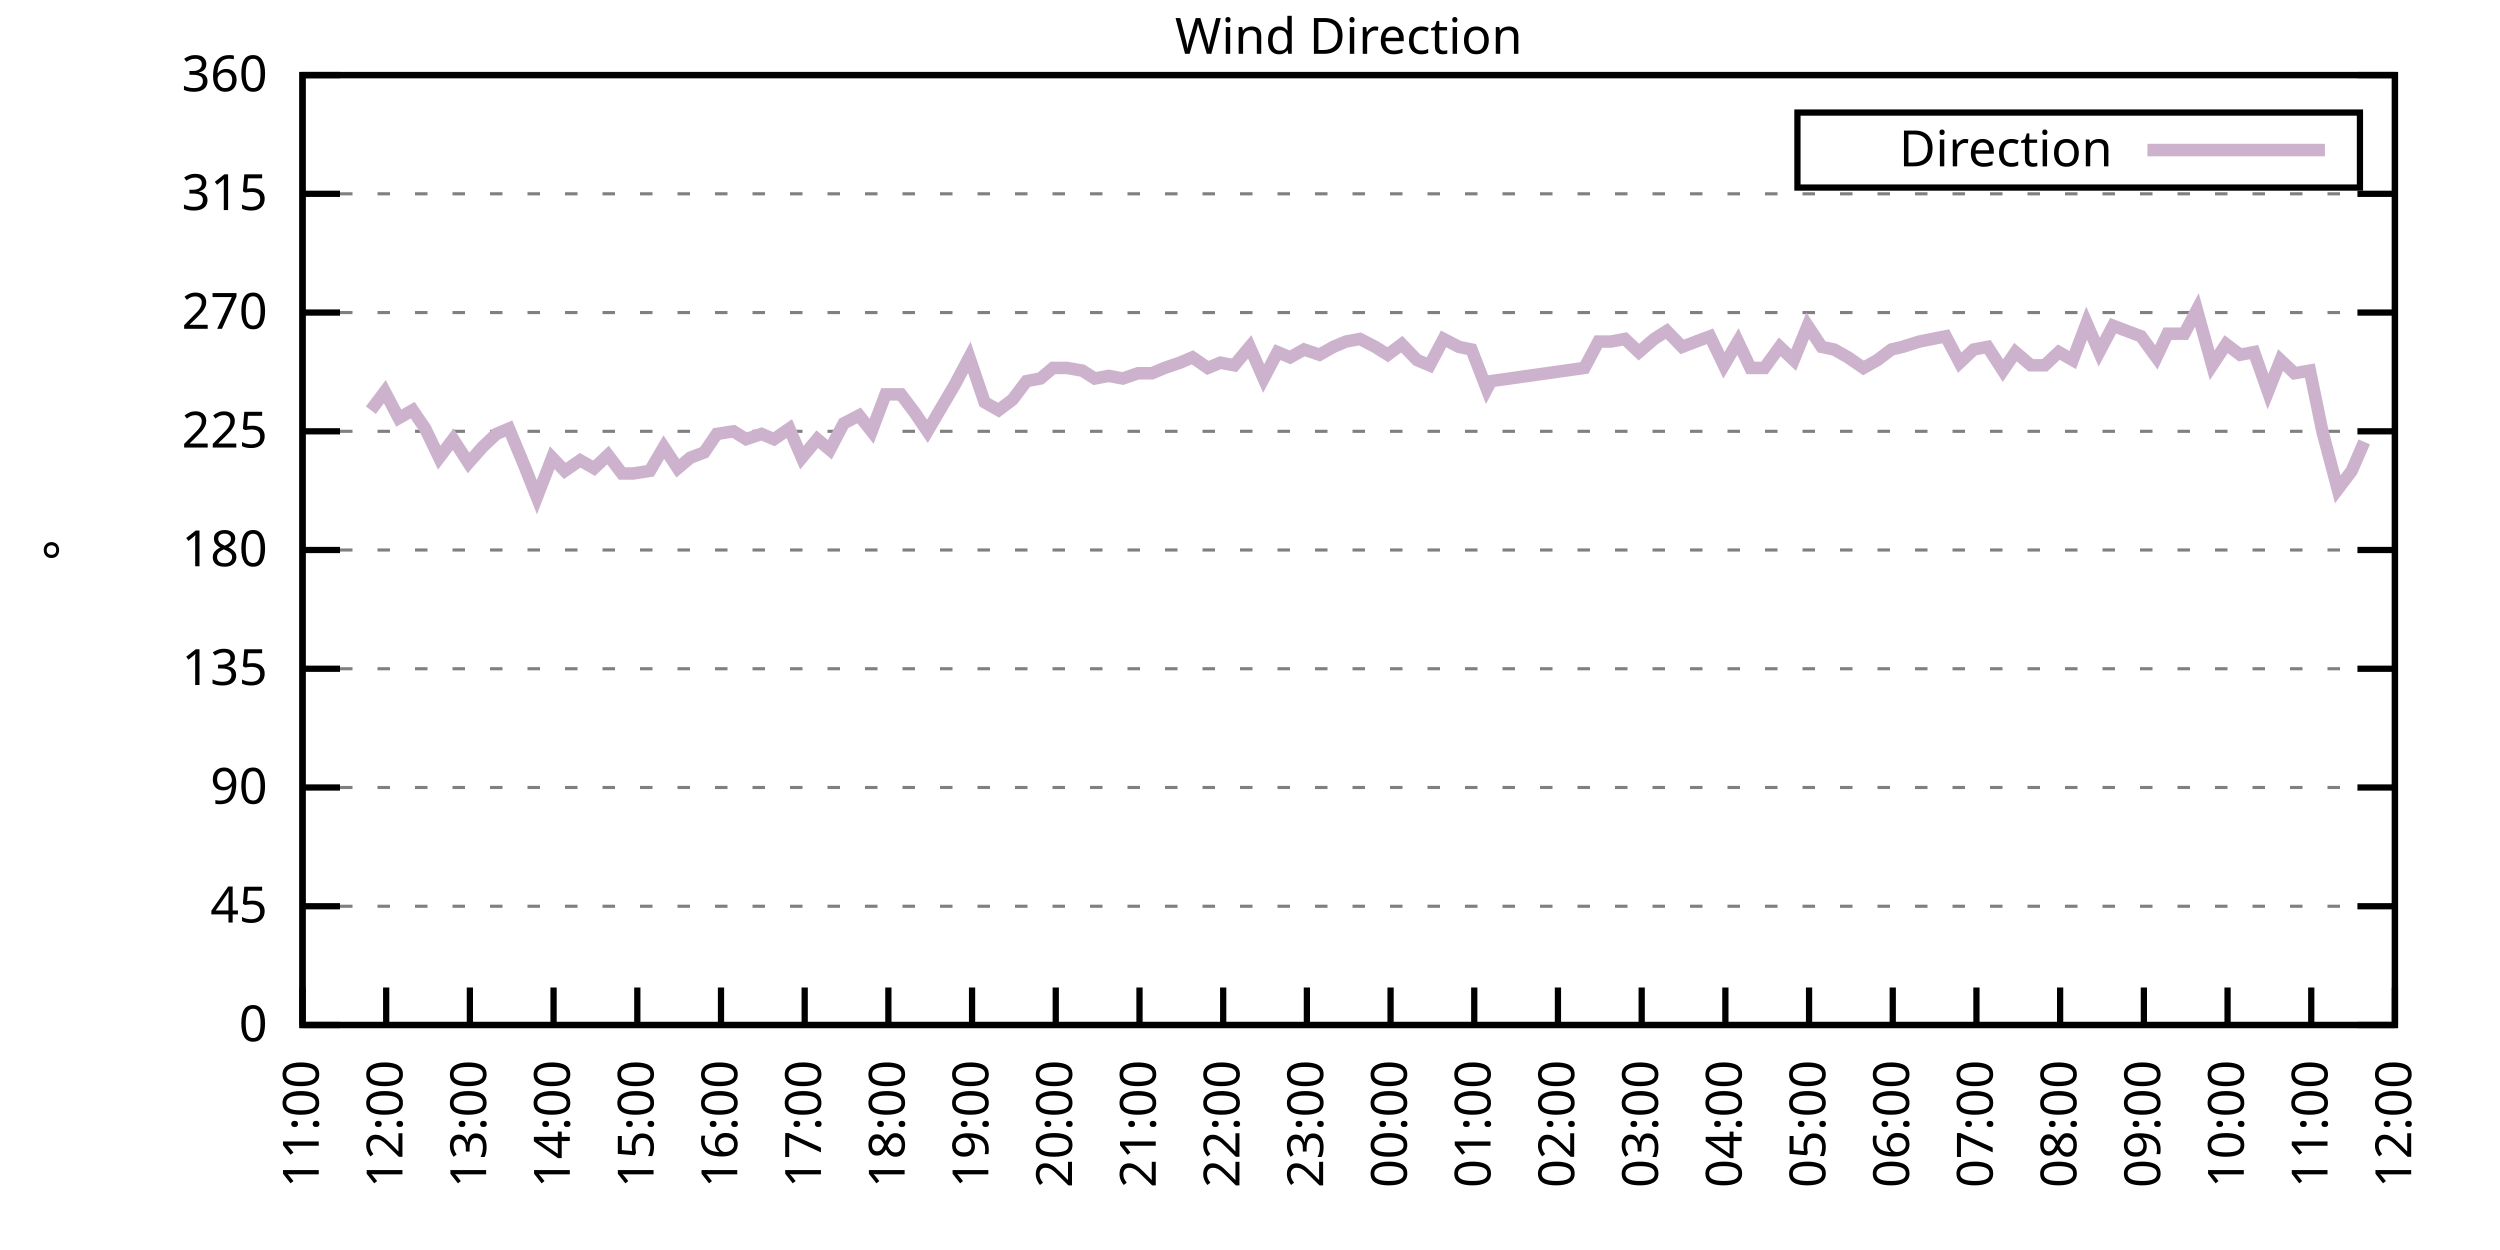
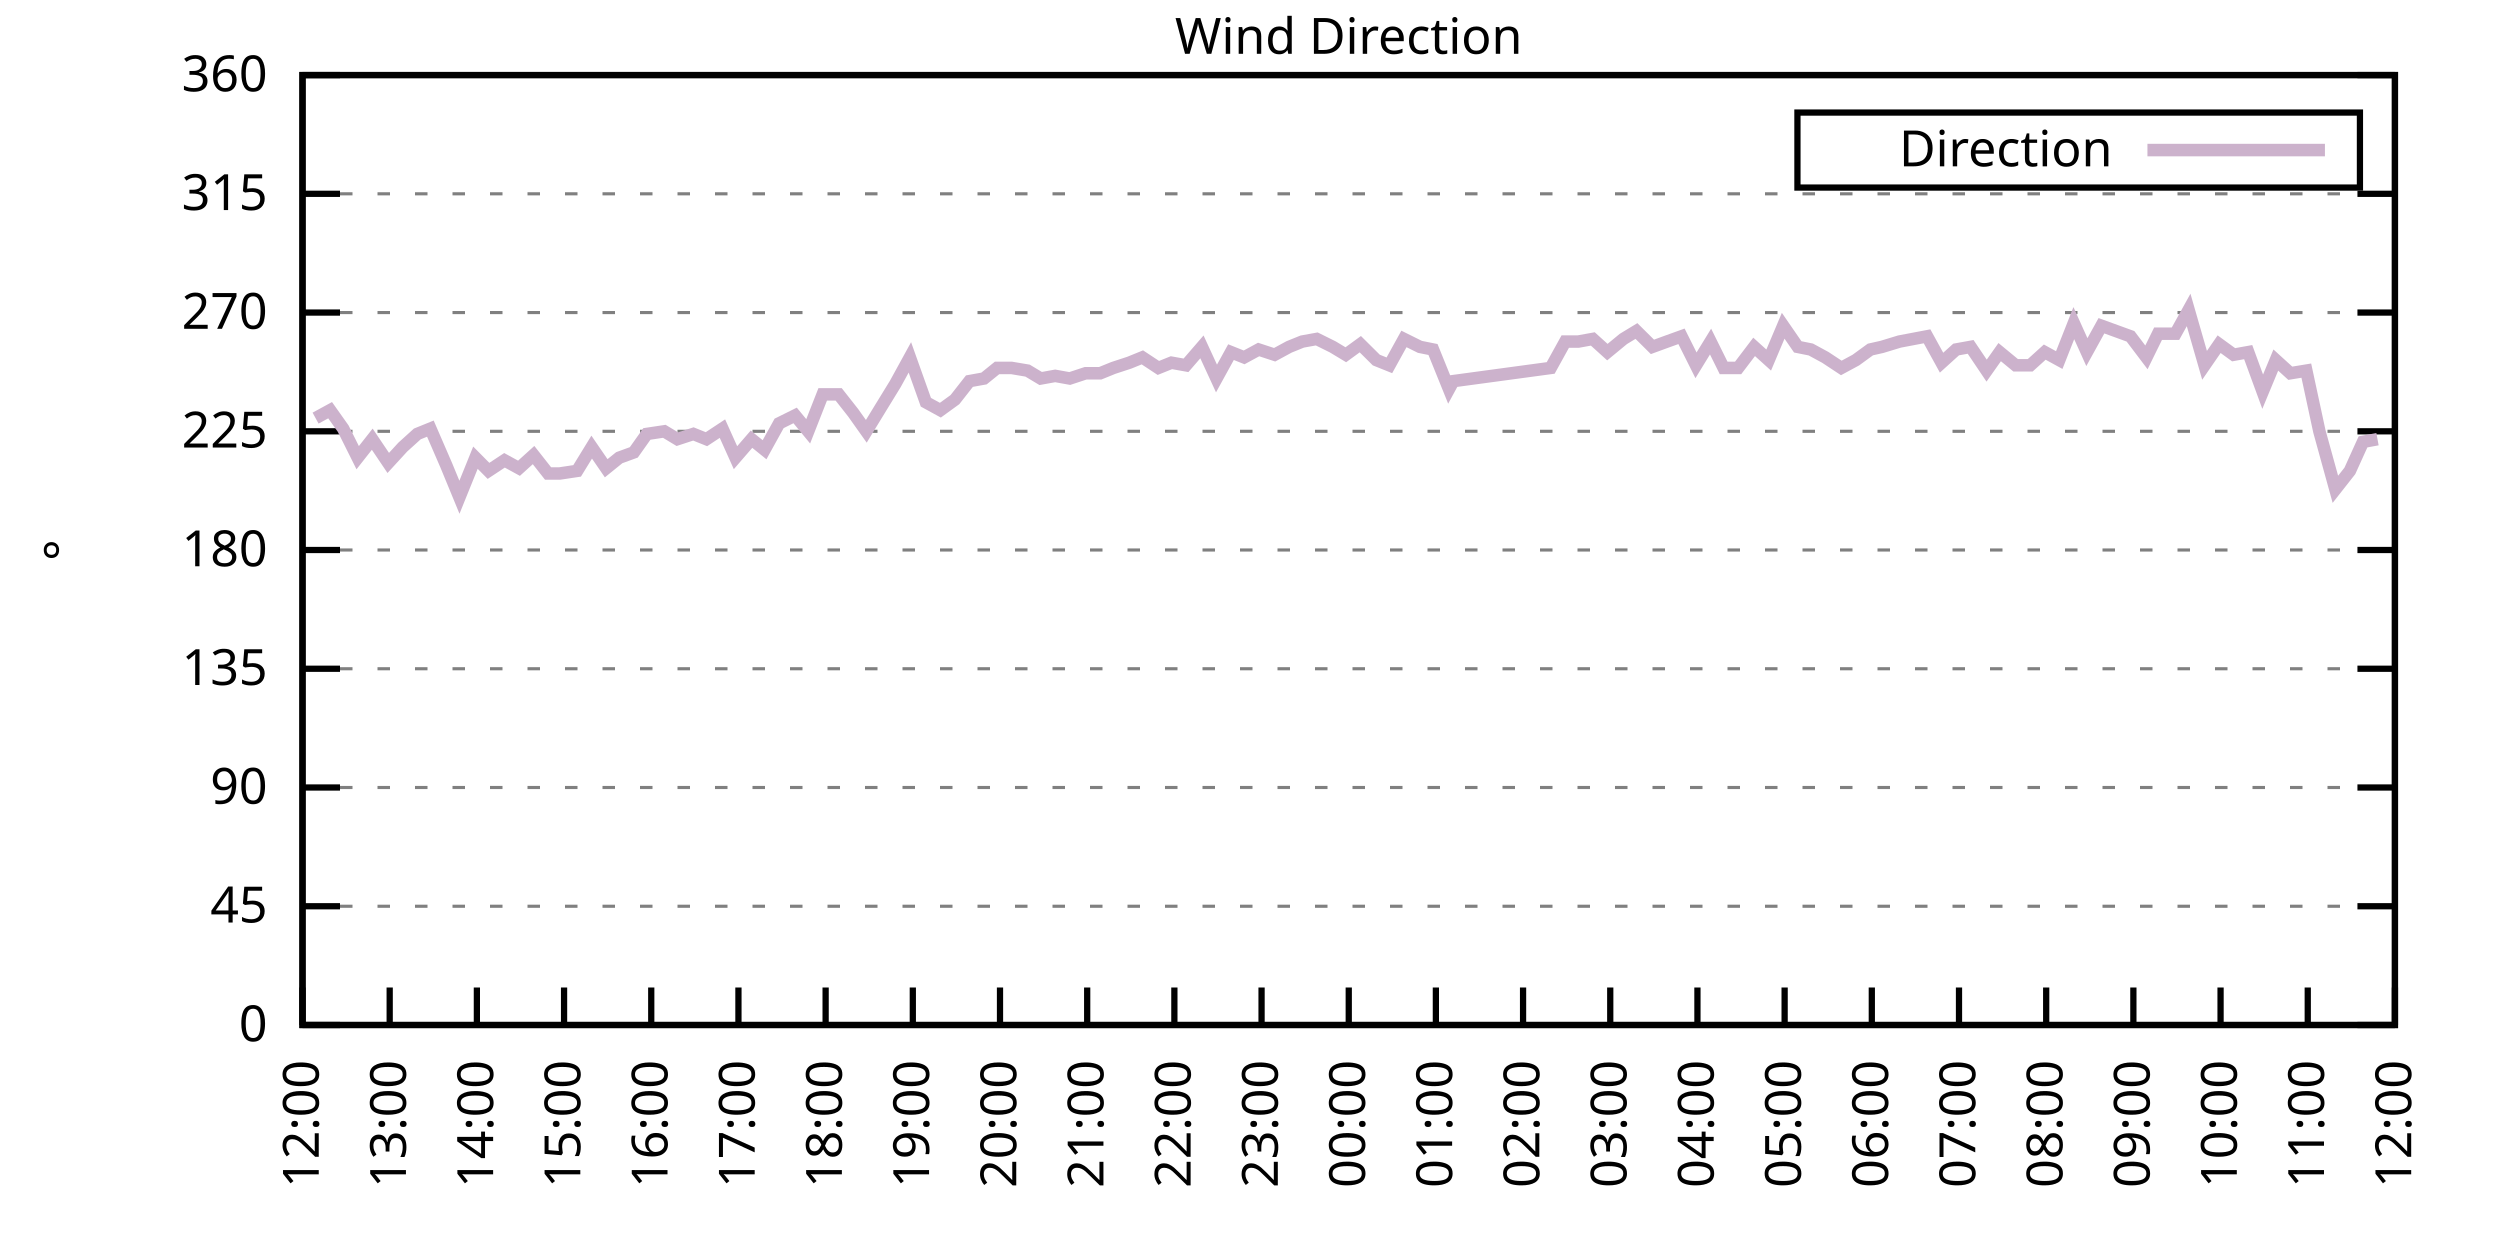
<svg xmlns="http://www.w3.org/2000/svg" xmlns:xlink="http://www.w3.org/1999/xlink" width="400" height="200" viewBox="0 0 400 200">
  <g id="gnuplot_canvas">
    <rect x="0" y="0" width="400" height="200" fill="none" />
    <defs>
      <circle id="gpDot" r="0.5" stroke-width="0.5" stroke="currentColor" />
      <path id="gpPt0" stroke-width="0.333" stroke="currentColor" d="M-1,0 h2 M0,-1 v2" />
      <path id="gpPt1" stroke-width="0.333" stroke="currentColor" d="M-1,-1 L1,1 M1,-1 L-1,1" />
      <path id="gpPt2" stroke-width="0.333" stroke="currentColor" d="M-1,0 L1,0 M0,-1 L0,1 M-1,-1 L1,1 M-1,1 L1,-1" />
      <rect id="gpPt3" stroke-width="0.333" stroke="currentColor" x="-1" y="-1" width="2" height="2" />
      <rect id="gpPt4" stroke-width="0.333" stroke="currentColor" fill="currentColor" x="-1" y="-1" width="2" height="2" />
      <circle id="gpPt5" stroke-width="0.333" stroke="currentColor" cx="0" cy="0" r="1" />
      <use xlink:href="#gpPt5" id="gpPt6" fill="currentColor" stroke="none" />
      <path id="gpPt7" stroke-width="0.333" stroke="currentColor" d="M0,-1.33 L-1.33,0.67 L1.33,0.67 z" />
      <use xlink:href="#gpPt7" id="gpPt8" fill="currentColor" stroke="none" />
      <use xlink:href="#gpPt7" id="gpPt9" stroke="currentColor" transform="rotate(180)" />
      <use xlink:href="#gpPt9" id="gpPt10" fill="currentColor" stroke="none" />
      <use xlink:href="#gpPt3" id="gpPt11" stroke="currentColor" transform="rotate(45)" />
      <use xlink:href="#gpPt11" id="gpPt12" fill="currentColor" stroke="none" />
      <path id="gpPt13" stroke-width="0.333" stroke="currentColor" d="M0,1.330 L1.265,0.411 L0.782,-1.067 L-0.782,-1.076 L-1.265,0.411 z" />
      <use xlink:href="#gpPt13" id="gpPt14" fill="currentColor" stroke="none" />
      <filter id="textbox" filterUnits="objectBoundingBox" x="0" y="0" height="1" width="1">
        <feFlood flood-color="white" flood-opacity="1" result="bgnd" />
        <feComposite in="SourceGraphic" in2="bgnd" operator="atop" />
      </filter>
      <filter id="greybox" filterUnits="objectBoundingBox" x="0" y="0" height="1" width="1">
        <feFlood flood-color="lightgrey" flood-opacity="1" result="grey" />
        <feComposite in="SourceGraphic" in2="grey" operator="atop" />
      </filter>
    </defs>
    <g fill="none" color="white" stroke="currentColor" stroke-width="1.00" stroke-linecap="butt" stroke-linejoin="miter">
</g>
    <g fill="none" color="black" stroke="currentColor" stroke-width="1.00" stroke-linecap="butt" stroke-linejoin="miter">
      <g stroke="none" shape-rendering="crispEdges">
        <polygon fill="rgb(255, 255, 255)" points="48.40,164.00 383.18,164.00 383.18,12.02 48.40,12.02 " />
      </g>
    </g>
    <g fill="none" color="black" stroke="currentColor" stroke-width="1.00" stroke-linecap="butt" stroke-linejoin="miter">
</g>
    <g fill="none" color="black" stroke="black" stroke-width="0.50" stroke-linecap="butt" stroke-linejoin="miter">
</g>
    <g fill="none" color="gray" stroke="currentColor" stroke-width="0.50" stroke-linecap="butt" stroke-linejoin="miter">
      <path stroke="gray" stroke-dasharray="2,4" class="gridline" d="M48.40,164.00 L383.19,164.00  " />
    </g>
    <g fill="none" color="gray" stroke="gray" stroke-width="1.00" stroke-linecap="butt" stroke-linejoin="miter">
</g>
    <g fill="none" color="black" stroke="currentColor" stroke-width="1.00" stroke-linecap="butt" stroke-linejoin="miter">
      <path stroke="black" d="M48.40,164.00 L54.40,164.00 M383.19,164.00 L377.19,164.00  " />
      <g transform="translate(42.80,166.60)" stroke="none" fill="black" font-family="Sans" font-size="8.00" text-anchor="end">
        <text>
          <tspan font-family="Sans"> 0</tspan>
        </text>
      </g>
    </g>
    <g fill="none" color="black" stroke="currentColor" stroke-width="1.00" stroke-linecap="butt" stroke-linejoin="miter">
</g>
    <g fill="none" color="black" stroke="black" stroke-width="0.50" stroke-linecap="butt" stroke-linejoin="miter">
</g>
    <g fill="none" color="gray" stroke="currentColor" stroke-width="0.50" stroke-linecap="butt" stroke-linejoin="miter">
      <path stroke="gray" stroke-dasharray="2,4" class="gridline" d="M48.40,145.00 L383.19,145.00  " />
    </g>
    <g fill="none" color="gray" stroke="gray" stroke-width="1.00" stroke-linecap="butt" stroke-linejoin="miter">
</g>
    <g fill="none" color="black" stroke="currentColor" stroke-width="1.00" stroke-linecap="butt" stroke-linejoin="miter">
      <path stroke="black" d="M48.40,145.00 L54.40,145.00 M383.19,145.00 L377.19,145.00  " />
      <g transform="translate(42.80,147.60)" stroke="none" fill="black" font-family="Sans" font-size="8.00" text-anchor="end">
        <text>
          <tspan font-family="Sans"> 45</tspan>
        </text>
      </g>
    </g>
    <g fill="none" color="black" stroke="currentColor" stroke-width="1.00" stroke-linecap="butt" stroke-linejoin="miter">
</g>
    <g fill="none" color="black" stroke="black" stroke-width="0.50" stroke-linecap="butt" stroke-linejoin="miter">
</g>
    <g fill="none" color="gray" stroke="currentColor" stroke-width="0.50" stroke-linecap="butt" stroke-linejoin="miter">
      <path stroke="gray" stroke-dasharray="2,4" class="gridline" d="M48.40,126.00 L383.19,126.00  " />
    </g>
    <g fill="none" color="gray" stroke="gray" stroke-width="1.00" stroke-linecap="butt" stroke-linejoin="miter">
</g>
    <g fill="none" color="black" stroke="currentColor" stroke-width="1.00" stroke-linecap="butt" stroke-linejoin="miter">
      <path stroke="black" d="M48.40,126.00 L54.40,126.00 M383.19,126.00 L377.19,126.00  " />
      <g transform="translate(42.80,128.60)" stroke="none" fill="black" font-family="Sans" font-size="8.00" text-anchor="end">
        <text>
          <tspan font-family="Sans"> 90</tspan>
        </text>
      </g>
    </g>
    <g fill="none" color="black" stroke="currentColor" stroke-width="1.00" stroke-linecap="butt" stroke-linejoin="miter">
</g>
    <g fill="none" color="black" stroke="black" stroke-width="0.50" stroke-linecap="butt" stroke-linejoin="miter">
</g>
    <g fill="none" color="gray" stroke="currentColor" stroke-width="0.50" stroke-linecap="butt" stroke-linejoin="miter">
      <path stroke="gray" stroke-dasharray="2,4" class="gridline" d="M48.40,107.00 L383.19,107.00  " />
    </g>
    <g fill="none" color="gray" stroke="gray" stroke-width="1.00" stroke-linecap="butt" stroke-linejoin="miter">
</g>
    <g fill="none" color="black" stroke="currentColor" stroke-width="1.00" stroke-linecap="butt" stroke-linejoin="miter">
      <path stroke="black" d="M48.40,107.00 L54.40,107.00 M383.19,107.00 L377.19,107.00  " />
      <g transform="translate(42.80,109.60)" stroke="none" fill="black" font-family="Sans" font-size="8.00" text-anchor="end">
        <text>
          <tspan font-family="Sans"> 135</tspan>
        </text>
      </g>
    </g>
    <g fill="none" color="black" stroke="currentColor" stroke-width="1.00" stroke-linecap="butt" stroke-linejoin="miter">
</g>
    <g fill="none" color="black" stroke="black" stroke-width="0.50" stroke-linecap="butt" stroke-linejoin="miter">
</g>
    <g fill="none" color="gray" stroke="currentColor" stroke-width="0.50" stroke-linecap="butt" stroke-linejoin="miter">
      <path stroke="gray" stroke-dasharray="2,4" class="gridline" d="M48.40,88.00 L383.19,88.00  " />
    </g>
    <g fill="none" color="gray" stroke="gray" stroke-width="1.00" stroke-linecap="butt" stroke-linejoin="miter">
</g>
    <g fill="none" color="black" stroke="currentColor" stroke-width="1.00" stroke-linecap="butt" stroke-linejoin="miter">
      <path stroke="black" d="M48.40,88.00 L54.40,88.00 M383.19,88.00 L377.19,88.00  " />
      <g transform="translate(42.80,90.60)" stroke="none" fill="black" font-family="Sans" font-size="8.00" text-anchor="end">
        <text>
          <tspan font-family="Sans"> 180</tspan>
        </text>
      </g>
    </g>
    <g fill="none" color="black" stroke="currentColor" stroke-width="1.00" stroke-linecap="butt" stroke-linejoin="miter">
</g>
    <g fill="none" color="black" stroke="black" stroke-width="0.50" stroke-linecap="butt" stroke-linejoin="miter">
</g>
    <g fill="none" color="gray" stroke="currentColor" stroke-width="0.50" stroke-linecap="butt" stroke-linejoin="miter">
      <path stroke="gray" stroke-dasharray="2,4" class="gridline" d="M48.40,69.01 L383.19,69.01  " />
    </g>
    <g fill="none" color="gray" stroke="gray" stroke-width="1.00" stroke-linecap="butt" stroke-linejoin="miter">
</g>
    <g fill="none" color="black" stroke="currentColor" stroke-width="1.00" stroke-linecap="butt" stroke-linejoin="miter">
      <path stroke="black" d="M48.40,69.01 L54.40,69.01 M383.19,69.01 L377.19,69.01  " />
      <g transform="translate(42.80,71.61)" stroke="none" fill="black" font-family="Sans" font-size="8.00" text-anchor="end">
        <text>
          <tspan font-family="Sans"> 225</tspan>
        </text>
      </g>
    </g>
    <g fill="none" color="black" stroke="currentColor" stroke-width="1.00" stroke-linecap="butt" stroke-linejoin="miter">
</g>
    <g fill="none" color="black" stroke="black" stroke-width="0.50" stroke-linecap="butt" stroke-linejoin="miter">
</g>
    <g fill="none" color="gray" stroke="currentColor" stroke-width="0.50" stroke-linecap="butt" stroke-linejoin="miter">
      <path stroke="gray" stroke-dasharray="2,4" class="gridline" d="M48.40,50.01 L383.19,50.01  " />
    </g>
    <g fill="none" color="gray" stroke="gray" stroke-width="1.00" stroke-linecap="butt" stroke-linejoin="miter">
</g>
    <g fill="none" color="black" stroke="currentColor" stroke-width="1.00" stroke-linecap="butt" stroke-linejoin="miter">
      <path stroke="black" d="M48.40,50.01 L54.40,50.01 M383.19,50.01 L377.19,50.01  " />
      <g transform="translate(42.80,52.61)" stroke="none" fill="black" font-family="Sans" font-size="8.00" text-anchor="end">
        <text>
          <tspan font-family="Sans"> 270</tspan>
        </text>
      </g>
    </g>
    <g fill="none" color="black" stroke="currentColor" stroke-width="1.00" stroke-linecap="butt" stroke-linejoin="miter">
</g>
    <g fill="none" color="black" stroke="black" stroke-width="0.50" stroke-linecap="butt" stroke-linejoin="miter">
</g>
    <g fill="none" color="gray" stroke="currentColor" stroke-width="0.50" stroke-linecap="butt" stroke-linejoin="miter">
      <path stroke="gray" stroke-dasharray="2,4" class="gridline" d="M48.40,31.01 L383.19,31.01  " />
    </g>
    <g fill="none" color="gray" stroke="gray" stroke-width="1.00" stroke-linecap="butt" stroke-linejoin="miter">
</g>
    <g fill="none" color="black" stroke="currentColor" stroke-width="1.00" stroke-linecap="butt" stroke-linejoin="miter">
      <path stroke="black" d="M48.40,31.01 L54.40,31.01 M383.19,31.01 L377.19,31.01  " />
      <g transform="translate(42.80,33.61)" stroke="none" fill="black" font-family="Sans" font-size="8.00" text-anchor="end">
        <text>
          <tspan font-family="Sans"> 315</tspan>
        </text>
      </g>
    </g>
    <g fill="none" color="black" stroke="currentColor" stroke-width="1.00" stroke-linecap="butt" stroke-linejoin="miter">
</g>
    <g fill="none" color="black" stroke="black" stroke-width="0.50" stroke-linecap="butt" stroke-linejoin="miter">
</g>
    <g fill="none" color="gray" stroke="currentColor" stroke-width="0.50" stroke-linecap="butt" stroke-linejoin="miter">
      <path stroke="gray" stroke-dasharray="2,4" class="gridline" d="M48.40,12.01 L383.19,12.01  " />
    </g>
    <g fill="none" color="gray" stroke="gray" stroke-width="1.00" stroke-linecap="butt" stroke-linejoin="miter">
</g>
    <g fill="none" color="black" stroke="currentColor" stroke-width="1.00" stroke-linecap="butt" stroke-linejoin="miter">
      <path stroke="black" d="M48.40,12.01 L54.40,12.01 M383.19,12.01 L377.19,12.01  " />
      <g transform="translate(42.80,14.61)" stroke="none" fill="black" font-family="Sans" font-size="8.00" text-anchor="end">
        <text>
          <tspan font-family="Sans"> 360</tspan>
        </text>
      </g>
    </g>
    <g fill="none" color="black" stroke="currentColor" stroke-width="1.00" stroke-linecap="butt" stroke-linejoin="miter">
      <path stroke="black" d="M48.40,164.00 L48.40,158.00  " />
      <g transform="translate(51.00,169.60) rotate(270.00)" stroke="none" fill="black" font-family="Sans" font-size="8.00" text-anchor="end">
        <text>
-           <tspan font-family="Sans">11:00</tspan>
-         </text>
-       </g>
-     </g>
-     <g fill="none" color="black" stroke="currentColor" stroke-width="1.00" stroke-linecap="butt" stroke-linejoin="miter">
-       <path stroke="black" d="M61.79,164.00 L61.79,158.00  " />
-       <g transform="translate(64.39,169.60) rotate(270.00)" stroke="none" fill="black" font-family="Sans" font-size="8.00" text-anchor="end">
-         <text>
          <tspan font-family="Sans">12:00</tspan>
        </text>
      </g>
    </g>
    <g fill="none" color="black" stroke="currentColor" stroke-width="1.00" stroke-linecap="butt" stroke-linejoin="miter">
-       <path stroke="black" d="M75.18,164.00 L75.18,158.00  " />
-       <g transform="translate(77.78,169.60) rotate(270.00)" stroke="none" fill="black" font-family="Sans" font-size="8.00" text-anchor="end">
+       <path stroke="black" d="M62.35,164.00 L62.35,158.00  " />
+       <g transform="translate(64.95,169.60) rotate(270.00)" stroke="none" fill="black" font-family="Sans" font-size="8.00" text-anchor="end">
        <text>
          <tspan font-family="Sans">13:00</tspan>
        </text>
      </g>
    </g>
    <g fill="none" color="black" stroke="currentColor" stroke-width="1.00" stroke-linecap="butt" stroke-linejoin="miter">
-       <path stroke="black" d="M88.57,164.00 L88.57,158.00  " />
-       <g transform="translate(91.17,169.60) rotate(270.00)" stroke="none" fill="black" font-family="Sans" font-size="8.00" text-anchor="end">
+       <path stroke="black" d="M76.30,164.00 L76.30,158.00  " />
+       <g transform="translate(78.90,169.60) rotate(270.00)" stroke="none" fill="black" font-family="Sans" font-size="8.00" text-anchor="end">
        <text>
          <tspan font-family="Sans">14:00</tspan>
        </text>
      </g>
    </g>
    <g fill="none" color="black" stroke="currentColor" stroke-width="1.00" stroke-linecap="butt" stroke-linejoin="miter">
-       <path stroke="black" d="M101.97,164.00 L101.97,158.00  " />
-       <g transform="translate(104.57,169.60) rotate(270.00)" stroke="none" fill="black" font-family="Sans" font-size="8.00" text-anchor="end">
+       <path stroke="black" d="M90.25,164.00 L90.25,158.00  " />
+       <g transform="translate(92.85,169.60) rotate(270.00)" stroke="none" fill="black" font-family="Sans" font-size="8.00" text-anchor="end">
        <text>
          <tspan font-family="Sans">15:00</tspan>
        </text>
      </g>
    </g>
    <g fill="none" color="black" stroke="currentColor" stroke-width="1.00" stroke-linecap="butt" stroke-linejoin="miter">
-       <path stroke="black" d="M115.36,164.00 L115.36,158.00  " />
-       <g transform="translate(117.96,169.60) rotate(270.00)" stroke="none" fill="black" font-family="Sans" font-size="8.00" text-anchor="end">
+       <path stroke="black" d="M104.20,164.00 L104.20,158.00  " />
+       <g transform="translate(106.80,169.60) rotate(270.00)" stroke="none" fill="black" font-family="Sans" font-size="8.00" text-anchor="end">
        <text>
          <tspan font-family="Sans">16:00</tspan>
        </text>
      </g>
    </g>
    <g fill="none" color="black" stroke="currentColor" stroke-width="1.00" stroke-linecap="butt" stroke-linejoin="miter">
-       <path stroke="black" d="M128.75,164.00 L128.75,158.00  " />
-       <g transform="translate(131.35,169.60) rotate(270.00)" stroke="none" fill="black" font-family="Sans" font-size="8.00" text-anchor="end">
+       <path stroke="black" d="M118.15,164.00 L118.15,158.00  " />
+       <g transform="translate(120.75,169.60) rotate(270.00)" stroke="none" fill="black" font-family="Sans" font-size="8.00" text-anchor="end">
        <text>
          <tspan font-family="Sans">17:00</tspan>
        </text>
      </g>
    </g>
    <g fill="none" color="black" stroke="currentColor" stroke-width="1.00" stroke-linecap="butt" stroke-linejoin="miter">
-       <path stroke="black" d="M142.14,164.00 L142.14,158.00  " />
-       <g transform="translate(144.74,169.60) rotate(270.00)" stroke="none" fill="black" font-family="Sans" font-size="8.00" text-anchor="end">
+       <path stroke="black" d="M132.10,164.00 L132.10,158.00  " />
+       <g transform="translate(134.70,169.60) rotate(270.00)" stroke="none" fill="black" font-family="Sans" font-size="8.00" text-anchor="end">
        <text>
          <tspan font-family="Sans">18:00</tspan>
        </text>
      </g>
    </g>
    <g fill="none" color="black" stroke="currentColor" stroke-width="1.00" stroke-linecap="butt" stroke-linejoin="miter">
-       <path stroke="black" d="M155.53,164.00 L155.53,158.00  " />
-       <g transform="translate(158.13,169.60) rotate(270.00)" stroke="none" fill="black" font-family="Sans" font-size="8.00" text-anchor="end">
+       <path stroke="black" d="M146.05,164.00 L146.05,158.00  " />
+       <g transform="translate(148.65,169.60) rotate(270.00)" stroke="none" fill="black" font-family="Sans" font-size="8.00" text-anchor="end">
        <text>
          <tspan font-family="Sans">19:00</tspan>
        </text>
      </g>
    </g>
    <g fill="none" color="black" stroke="currentColor" stroke-width="1.00" stroke-linecap="butt" stroke-linejoin="miter">
-       <path stroke="black" d="M168.92,164.00 L168.92,158.00  " />
-       <g transform="translate(171.52,169.60) rotate(270.00)" stroke="none" fill="black" font-family="Sans" font-size="8.00" text-anchor="end">
+       <path stroke="black" d="M160.00,164.00 L160.00,158.00  " />
+       <g transform="translate(162.60,169.60) rotate(270.00)" stroke="none" fill="black" font-family="Sans" font-size="8.00" text-anchor="end">
        <text>
          <tspan font-family="Sans">20:00</tspan>
        </text>
      </g>
    </g>
    <g fill="none" color="black" stroke="currentColor" stroke-width="1.00" stroke-linecap="butt" stroke-linejoin="miter">
-       <path stroke="black" d="M182.32,164.00 L182.32,158.00  " />
-       <g transform="translate(184.92,169.60) rotate(270.00)" stroke="none" fill="black" font-family="Sans" font-size="8.00" text-anchor="end">
+       <path stroke="black" d="M173.95,164.00 L173.95,158.00  " />
+       <g transform="translate(176.55,169.60) rotate(270.00)" stroke="none" fill="black" font-family="Sans" font-size="8.00" text-anchor="end">
        <text>
          <tspan font-family="Sans">21:00</tspan>
        </text>
      </g>
    </g>
    <g fill="none" color="black" stroke="currentColor" stroke-width="1.00" stroke-linecap="butt" stroke-linejoin="miter">
-       <path stroke="black" d="M195.71,164.00 L195.71,158.00  " />
-       <g transform="translate(198.31,169.60) rotate(270.00)" stroke="none" fill="black" font-family="Sans" font-size="8.00" text-anchor="end">
+       <path stroke="black" d="M187.90,164.00 L187.90,158.00  " />
+       <g transform="translate(190.50,169.60) rotate(270.00)" stroke="none" fill="black" font-family="Sans" font-size="8.00" text-anchor="end">
        <text>
          <tspan font-family="Sans">22:00</tspan>
        </text>
      </g>
    </g>
    <g fill="none" color="black" stroke="currentColor" stroke-width="1.00" stroke-linecap="butt" stroke-linejoin="miter">
-       <path stroke="black" d="M209.10,164.00 L209.10,158.00  " />
-       <g transform="translate(211.70,169.60) rotate(270.00)" stroke="none" fill="black" font-family="Sans" font-size="8.00" text-anchor="end">
+       <path stroke="black" d="M201.85,164.00 L201.85,158.00  " />
+       <g transform="translate(204.45,169.60) rotate(270.00)" stroke="none" fill="black" font-family="Sans" font-size="8.00" text-anchor="end">
        <text>
          <tspan font-family="Sans">23:00</tspan>
        </text>
      </g>
    </g>
    <g fill="none" color="black" stroke="currentColor" stroke-width="1.00" stroke-linecap="butt" stroke-linejoin="miter">
-       <path stroke="black" d="M222.49,164.00 L222.49,158.00  " />
-       <g transform="translate(225.09,169.60) rotate(270.00)" stroke="none" fill="black" font-family="Sans" font-size="8.00" text-anchor="end">
+       <path stroke="black" d="M215.80,164.00 L215.80,158.00  " />
+       <g transform="translate(218.40,169.60) rotate(270.00)" stroke="none" fill="black" font-family="Sans" font-size="8.00" text-anchor="end">
        <text>
          <tspan font-family="Sans">00:00</tspan>
        </text>
      </g>
    </g>
    <g fill="none" color="black" stroke="currentColor" stroke-width="1.00" stroke-linecap="butt" stroke-linejoin="miter">
-       <path stroke="black" d="M235.88,164.00 L235.88,158.00  " />
-       <g transform="translate(238.48,169.60) rotate(270.00)" stroke="none" fill="black" font-family="Sans" font-size="8.00" text-anchor="end">
+       <path stroke="black" d="M229.74,164.00 L229.74,158.00  " />
+       <g transform="translate(232.34,169.60) rotate(270.00)" stroke="none" fill="black" font-family="Sans" font-size="8.00" text-anchor="end">
        <text>
          <tspan font-family="Sans">01:00</tspan>
        </text>
      </g>
    </g>
    <g fill="none" color="black" stroke="currentColor" stroke-width="1.00" stroke-linecap="butt" stroke-linejoin="miter">
-       <path stroke="black" d="M249.27,164.00 L249.27,158.00  " />
-       <g transform="translate(251.87,169.60) rotate(270.00)" stroke="none" fill="black" font-family="Sans" font-size="8.00" text-anchor="end">
+       <path stroke="black" d="M243.69,164.00 L243.69,158.00  " />
+       <g transform="translate(246.29,169.60) rotate(270.00)" stroke="none" fill="black" font-family="Sans" font-size="8.00" text-anchor="end">
        <text>
          <tspan font-family="Sans">02:00</tspan>
        </text>
      </g>
    </g>
    <g fill="none" color="black" stroke="currentColor" stroke-width="1.00" stroke-linecap="butt" stroke-linejoin="miter">
-       <path stroke="black" d="M262.67,164.00 L262.67,158.00  " />
-       <g transform="translate(265.27,169.60) rotate(270.00)" stroke="none" fill="black" font-family="Sans" font-size="8.00" text-anchor="end">
+       <path stroke="black" d="M257.64,164.00 L257.64,158.00  " />
+       <g transform="translate(260.24,169.60) rotate(270.00)" stroke="none" fill="black" font-family="Sans" font-size="8.00" text-anchor="end">
        <text>
          <tspan font-family="Sans">03:00</tspan>
        </text>
      </g>
    </g>
    <g fill="none" color="black" stroke="currentColor" stroke-width="1.00" stroke-linecap="butt" stroke-linejoin="miter">
-       <path stroke="black" d="M276.06,164.00 L276.06,158.00  " />
-       <g transform="translate(278.66,169.60) rotate(270.00)" stroke="none" fill="black" font-family="Sans" font-size="8.00" text-anchor="end">
+       <path stroke="black" d="M271.59,164.00 L271.59,158.00  " />
+       <g transform="translate(274.19,169.60) rotate(270.00)" stroke="none" fill="black" font-family="Sans" font-size="8.00" text-anchor="end">
        <text>
          <tspan font-family="Sans">04:00</tspan>
        </text>
      </g>
    </g>
    <g fill="none" color="black" stroke="currentColor" stroke-width="1.00" stroke-linecap="butt" stroke-linejoin="miter">
-       <path stroke="black" d="M289.45,164.00 L289.45,158.00  " />
-       <g transform="translate(292.05,169.60) rotate(270.00)" stroke="none" fill="black" font-family="Sans" font-size="8.00" text-anchor="end">
+       <path stroke="black" d="M285.54,164.00 L285.54,158.00  " />
+       <g transform="translate(288.14,169.60) rotate(270.00)" stroke="none" fill="black" font-family="Sans" font-size="8.00" text-anchor="end">
        <text>
          <tspan font-family="Sans">05:00</tspan>
        </text>
      </g>
    </g>
    <g fill="none" color="black" stroke="currentColor" stroke-width="1.00" stroke-linecap="butt" stroke-linejoin="miter">
-       <path stroke="black" d="M302.84,164.00 L302.84,158.00  " />
-       <g transform="translate(305.44,169.60) rotate(270.00)" stroke="none" fill="black" font-family="Sans" font-size="8.00" text-anchor="end">
+       <path stroke="black" d="M299.49,164.00 L299.49,158.00  " />
+       <g transform="translate(302.09,169.60) rotate(270.00)" stroke="none" fill="black" font-family="Sans" font-size="8.00" text-anchor="end">
        <text>
          <tspan font-family="Sans">06:00</tspan>
        </text>
      </g>
    </g>
    <g fill="none" color="black" stroke="currentColor" stroke-width="1.00" stroke-linecap="butt" stroke-linejoin="miter">
-       <path stroke="black" d="M316.23,164.00 L316.23,158.00  " />
-       <g transform="translate(318.83,169.60) rotate(270.00)" stroke="none" fill="black" font-family="Sans" font-size="8.00" text-anchor="end">
+       <path stroke="black" d="M313.44,164.00 L313.44,158.00  " />
+       <g transform="translate(316.04,169.60) rotate(270.00)" stroke="none" fill="black" font-family="Sans" font-size="8.00" text-anchor="end">
        <text>
          <tspan font-family="Sans">07:00</tspan>
        </text>
      </g>
    </g>
    <g fill="none" color="black" stroke="currentColor" stroke-width="1.00" stroke-linecap="butt" stroke-linejoin="miter">
-       <path stroke="black" d="M329.62,164.00 L329.62,158.00  " />
-       <g transform="translate(332.22,169.60) rotate(270.00)" stroke="none" fill="black" font-family="Sans" font-size="8.00" text-anchor="end">
+       <path stroke="black" d="M327.39,164.00 L327.39,158.00  " />
+       <g transform="translate(329.99,169.60) rotate(270.00)" stroke="none" fill="black" font-family="Sans" font-size="8.00" text-anchor="end">
        <text>
          <tspan font-family="Sans">08:00</tspan>
        </text>
      </g>
    </g>
    <g fill="none" color="black" stroke="currentColor" stroke-width="1.00" stroke-linecap="butt" stroke-linejoin="miter">
-       <path stroke="black" d="M343.02,164.00 L343.02,158.00  " />
-       <g transform="translate(345.62,169.60) rotate(270.00)" stroke="none" fill="black" font-family="Sans" font-size="8.00" text-anchor="end">
+       <path stroke="black" d="M341.34,164.00 L341.34,158.00  " />
+       <g transform="translate(343.94,169.60) rotate(270.00)" stroke="none" fill="black" font-family="Sans" font-size="8.00" text-anchor="end">
        <text>
          <tspan font-family="Sans">09:00</tspan>
        </text>
      </g>
    </g>
    <g fill="none" color="black" stroke="currentColor" stroke-width="1.00" stroke-linecap="butt" stroke-linejoin="miter">
-       <path stroke="black" d="M356.41,164.00 L356.41,158.00  " />
-       <g transform="translate(359.01,169.60) rotate(270.00)" stroke="none" fill="black" font-family="Sans" font-size="8.00" text-anchor="end">
+       <path stroke="black" d="M355.29,164.00 L355.29,158.00  " />
+       <g transform="translate(357.89,169.60) rotate(270.00)" stroke="none" fill="black" font-family="Sans" font-size="8.00" text-anchor="end">
        <text>
          <tspan font-family="Sans">10:00</tspan>
        </text>
      </g>
    </g>
    <g fill="none" color="black" stroke="currentColor" stroke-width="1.00" stroke-linecap="butt" stroke-linejoin="miter">
-       <path stroke="black" d="M369.80,164.00 L369.80,158.00  " />
-       <g transform="translate(372.40,169.60) rotate(270.00)" stroke="none" fill="black" font-family="Sans" font-size="8.00" text-anchor="end">
+       <path stroke="black" d="M369.24,164.00 L369.24,158.00  " />
+       <g transform="translate(371.84,169.60) rotate(270.00)" stroke="none" fill="black" font-family="Sans" font-size="8.00" text-anchor="end">
        <text>
          <tspan font-family="Sans">11:00</tspan>
        </text>
      </g>
    </g>
    <g fill="none" color="black" stroke="currentColor" stroke-width="1.00" stroke-linecap="butt" stroke-linejoin="miter">
      <path stroke="black" d="M383.19,164.00 L383.19,158.00  " />
      <g transform="translate(385.79,169.60) rotate(270.00)" stroke="none" fill="black" font-family="Sans" font-size="8.00" text-anchor="end">
        <text>
          <tspan font-family="Sans">12:00</tspan>
        </text>
      </g>
    </g>
    <g fill="none" color="black" stroke="currentColor" stroke-width="1.00" stroke-linecap="butt" stroke-linejoin="miter">
</g>
    <g fill="none" color="black" stroke="currentColor" stroke-width="1.00" stroke-linecap="butt" stroke-linejoin="miter">
      <path stroke="black" d="M48.40,12.01 L48.40,164.00 L383.19,164.00 L383.19,12.01 L48.40,12.01 Z  " />
    </g>
    <g fill="none" color="black" stroke="currentColor" stroke-width="1.00" stroke-linecap="butt" stroke-linejoin="miter">
</g>
    <g fill="none" color="black" stroke="currentColor" stroke-width="1.00" stroke-linecap="butt" stroke-linejoin="miter">
      <path stroke="black" d="M287.59,30.01 L287.59,18.01 L377.59,18.01 L377.59,30.01 L287.59,30.01 Z  " />
    </g>
    <g id="Wind_direction_plot_1">
      <g fill="none" color="white" stroke="black" stroke-width="2.00" stroke-linecap="butt" stroke-linejoin="miter">
</g>
      <g fill="none" color="black" stroke="currentColor" stroke-width="2.00" stroke-linecap="butt" stroke-linejoin="miter">
        <g transform="translate(337.99,26.61)" stroke="none" fill="black" font-family="Sans" font-size="8.00" text-anchor="end">
          <text>
            <tspan font-family="Sans">Direction</tspan>
          </text>
        </g>
      </g>
      <g fill="none" color="black" stroke="currentColor" stroke-width="2.00" stroke-linecap="butt" stroke-linejoin="miter">
-         <path stroke="rgb(204, 178, 204)" d="M343.59,24.01 L371.99,24.01 M59.34,65.63 L61.57,62.67 L63.80,66.90 L66.03,65.63 L68.04,68.58 L70.27,73.23   L72.50,70.27 L74.96,74.07 L77.19,71.54 L79.42,69.43 L81.43,68.58 L83.89,74.49 L85.90,79.56 L88.35,73.23   L90.36,75.34 L92.82,73.65 L95.05,74.92 L97.28,72.81 L99.51,75.76 L101.30,75.76 L103.98,75.34 L106.21,71.54   L108.44,74.92 L110.45,73.23 L112.68,72.38 L114.69,69.43 L117.37,69.01 L119.38,70.27 L121.83,69.43 L123.84,70.27   L126.29,68.58 L128.30,73.23 L130.76,70.27 L132.77,71.96 L135.00,67.74 L137.45,66.47 L139.46,69.01 L141.69,63.10   L144.15,63.10 L146.38,66.05 L148.39,69.01 L150.62,65.21 L152.85,61.41 L155.09,57.18 L157.54,64.36 L159.77,65.63   L162.01,63.94 L164.24,60.98 L166.47,60.56 L168.48,58.87 L170.71,58.87 L173.17,59.30 L175.17,60.56 L177.41,60.14   L179.64,60.56 L182.09,59.72 L184.32,59.72 L186.33,58.87 L188.79,58.03 L190.80,57.18 L193.25,58.87 L195.26,58.03   L197.49,58.45 L199.95,55.50 L202.18,60.56 L204.41,56.34 L206.42,57.18 L208.65,55.92 L211.11,56.76 L213.34,55.50   L215.35,54.65 L217.58,54.23 L220.04,55.50 L222.04,56.76 L224.28,55.07 L226.73,57.61 L228.74,58.45 L230.97,54.23   L233.43,55.50 L235.44,55.92 L237.89,62.25 L238.56,60.98 L253.51,58.87 L255.75,54.65 L257.76,54.65 L259.99,54.23   L262.22,56.34 L264.67,54.23 L266.68,52.96 L269.14,55.50 L271.37,54.65 L273.60,53.81 L275.83,58.45 L278.07,54.65   L280.07,58.87 L282.31,58.87 L284.76,55.50 L286.99,57.61 L289.23,52.12 L291.46,55.50 L293.47,55.92 L295.70,57.18   L298.15,58.87 L300.39,57.61 L302.62,55.92 L304.40,55.50 L307.08,54.65 L311.32,53.81 L313.55,58.03 L315.79,55.92   L318.02,55.50 L320.47,59.30 L322.48,56.34 L324.94,58.45 L327.17,58.45 L329.40,56.34 L331.63,57.61 L333.86,51.70   L335.87,56.34 L338.10,52.12 L342.57,53.81 L345.02,57.18 L346.81,53.39 L349.49,53.39 L351.50,49.59 L353.95,58.45   L356.18,55.07 L358.42,56.76 L360.65,56.34 L362.88,62.67 L364.89,57.61 L367.12,59.72 L369.58,59.30 L371.58,69.01   L374.04,78.29 L376.27,75.34 L378.28,70.70  " />
+         <path stroke="rgb(204, 178, 204)" d="M343.59,24.01 L371.99,24.01 M50.49,66.90 L52.82,65.63 L54.91,68.58 L57.23,73.23 L59.56,70.27 L62.12,74.07   L64.44,71.54 L66.77,69.43 L68.86,68.58 L71.42,74.49 L73.51,79.56 L76.07,73.23 L78.16,75.34 L80.72,73.65   L83.04,74.92 L85.37,72.81 L87.69,75.76 L89.55,75.76 L92.34,75.34 L94.67,71.54 L96.99,74.92 L99.08,73.23   L101.41,72.38 L103.50,69.43 L106.29,69.01 L108.38,70.27 L110.94,69.43 L113.03,70.27 L115.59,68.58 L117.68,73.23   L120.24,70.27 L122.33,71.96 L124.66,67.74 L127.22,66.47 L129.31,69.01 L131.63,63.10 L134.19,63.10 L136.51,66.05   L138.61,69.01 L140.93,65.21 L143.26,61.41 L145.58,57.18 L148.14,64.36 L150.46,65.63 L152.79,63.94 L155.11,60.98   L157.44,60.56 L159.53,58.87 L161.86,58.87 L164.41,59.30 L166.51,60.56 L168.83,60.14 L171.16,60.56 L173.71,59.72   L176.04,59.72 L178.13,58.87 L180.69,58.03 L182.78,57.18 L185.34,58.87 L187.43,58.03 L189.76,58.45 L192.31,55.50   L194.64,60.56 L196.96,56.34 L199.06,57.18 L201.38,55.92 L203.94,56.76 L206.26,55.50 L208.36,54.65 L210.68,54.23   L213.24,55.50 L215.33,56.76 L217.65,55.07 L220.21,57.61 L222.30,58.45 L224.63,54.23 L227.19,55.50 L229.28,55.92   L231.84,62.25 L232.53,60.98 L248.11,58.87 L250.44,54.65 L252.53,54.65 L254.85,54.23 L257.18,56.34 L259.74,54.23   L261.83,52.96 L264.39,55.50 L266.71,54.65 L269.04,53.81 L271.36,58.45 L273.69,54.65 L275.78,58.87 L278.10,58.87   L280.66,55.50 L282.99,57.61 L285.31,52.12 L287.64,55.50 L289.73,55.92 L292.05,57.18 L294.61,58.87 L296.94,57.61   L299.26,55.92 L301.12,55.50 L303.91,54.65 L308.33,53.81 L310.65,58.03 L312.98,55.92 L315.30,55.50 L317.86,59.30   L319.95,56.34 L322.51,58.45 L324.83,58.45 L327.16,56.34 L329.48,57.61 L331.81,51.70 L333.90,56.34 L336.23,52.12   L340.88,53.81 L343.43,57.18 L345.29,53.39 L348.08,53.39 L350.18,49.59 L352.73,58.45 L355.06,55.07 L357.38,56.76   L359.71,56.34 L362.03,62.67 L364.13,57.61 L366.45,59.72 L369.01,59.30 L371.10,69.01 L373.66,78.29 L375.98,75.34   L378.08,70.70 L380.40,70.27  " />
      </g>
    </g>
    <g fill="none" color="black" stroke="currentColor" stroke-width="2.00" stroke-linecap="butt" stroke-linejoin="miter">
</g>
    <g fill="none" color="black" stroke="black" stroke-width="1.00" stroke-linecap="butt" stroke-linejoin="miter">
</g>
    <g fill="none" color="black" stroke="currentColor" stroke-width="1.00" stroke-linecap="butt" stroke-linejoin="miter">
      <path stroke="black" d="M48.40,12.01 L48.40,164.00 L383.19,164.00 L383.19,12.01 L48.40,12.01 Z  " />
      <g transform="translate(12.80,88.01) rotate(270.00)" stroke="none" fill="black" font-family="Sans" font-size="8.00" text-anchor="middle">
        <text>
          <tspan font-family="Sans">°</tspan>
        </text>
      </g>
    </g>
    <g fill="none" color="black" stroke="currentColor" stroke-width="1.00" stroke-linecap="butt" stroke-linejoin="miter">
</g>
    <g fill="none" color="black" stroke="currentColor" stroke-width="1.00" stroke-linecap="butt" stroke-linejoin="miter">
      <g transform="translate(215.79,8.61)" stroke="none" fill="black" font-family="Sans" font-size="8.00" text-anchor="middle">
        <text>
          <tspan font-family="Sans">Wind Direction</tspan>
        </text>
      </g>
    </g>
    <g fill="none" color="black" stroke="currentColor" stroke-width="1.00" stroke-linecap="butt" stroke-linejoin="miter">
</g>
  </g>
</svg>
